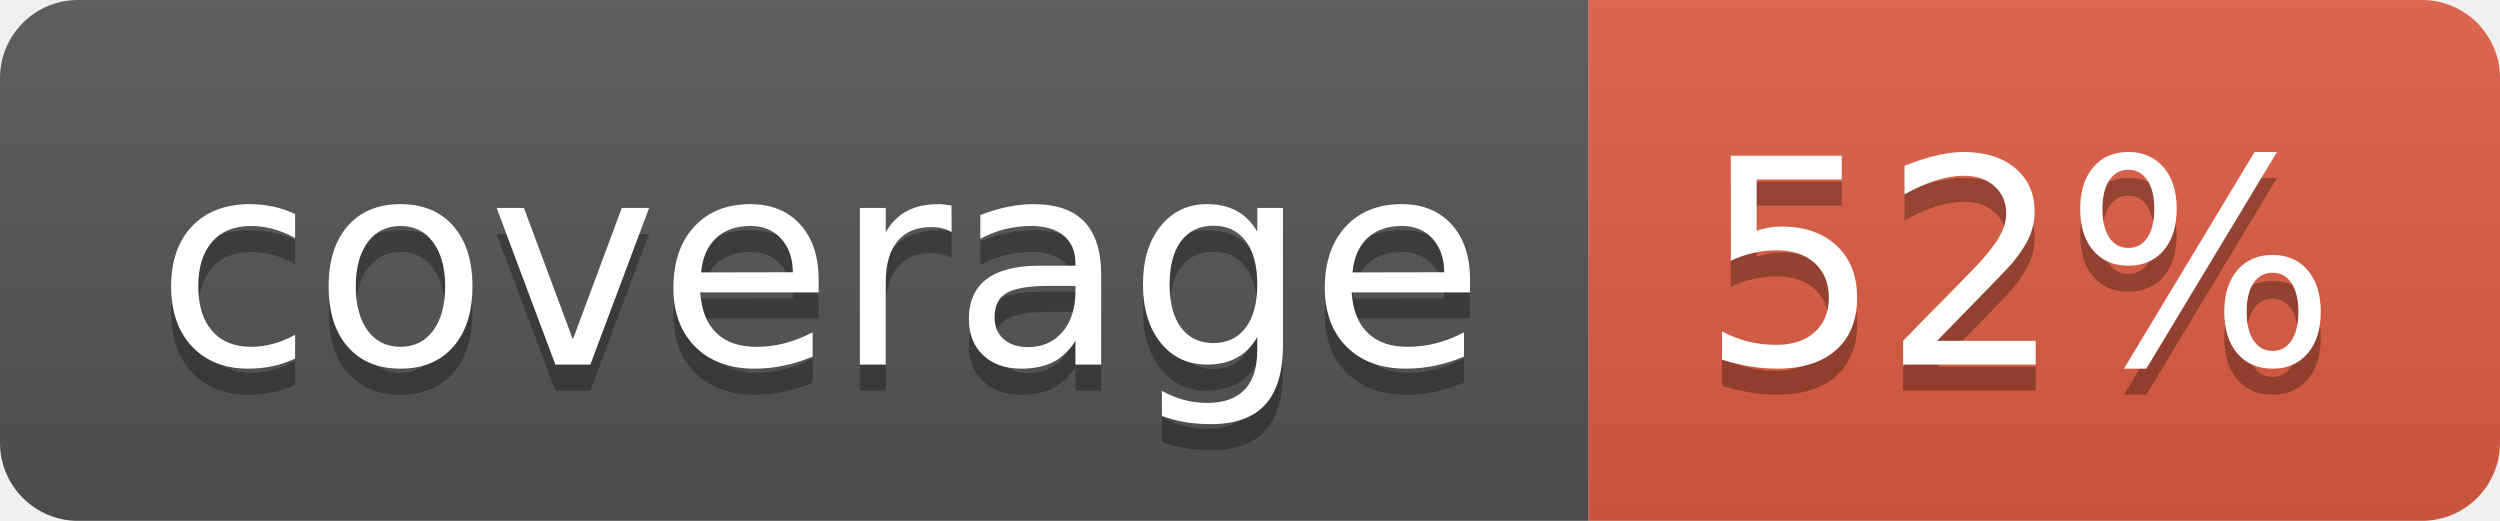
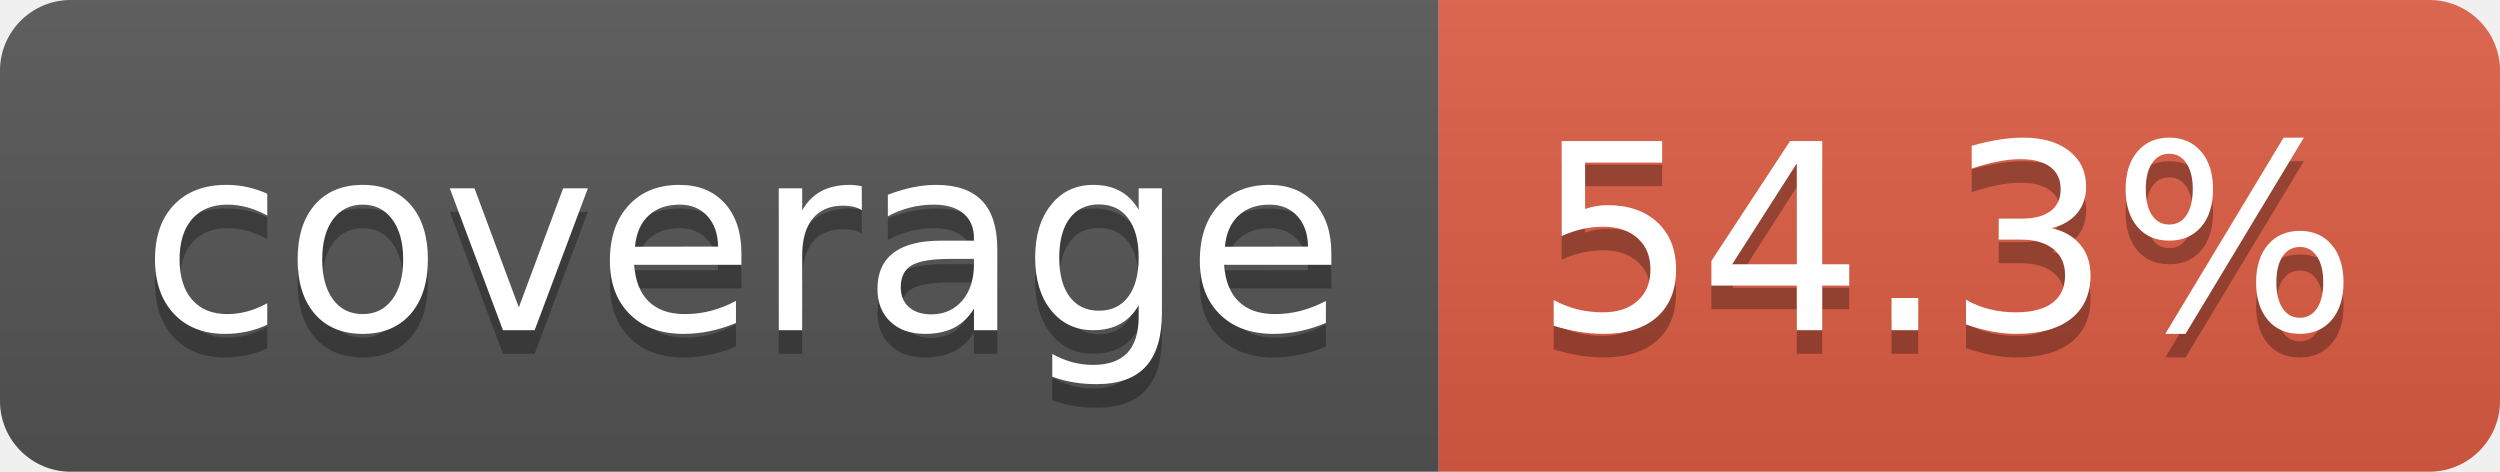
- <svg xmlns="http://www.w3.org/2000/svg" width="96" height="20" role="img" aria-label="coverage: 52%">
+ <svg xmlns="http://www.w3.org/2000/svg" width="106" height="20" role="img" aria-label="coverage: 54.3%">
  <linearGradient id="s" x2="0" y2="100%">
    <stop offset="0" stop-color="#bbb" stop-opacity=".1" />
    <stop offset="1" stop-opacity=".1" />
  </linearGradient>
  <clipPath id="r">
-     <rect width="96" height="20" rx="3" fill="#fff" />
+     <rect width="106" height="20" rx="3" fill="#fff" />
  </clipPath>
  <g clip-path="url(#r)">
    <rect width="61" height="20" fill="#555" />
-     <rect x="61" width="35" height="20" fill="#e05d44" />
-     <rect width="96" height="20" fill="url(#s)" />
+     <rect x="61" width="45" height="20" fill="#e05d44" />
+     <rect width="106" height="20" fill="url(#s)" />
  </g>
  <g fill="#fff" text-anchor="middle" font-family="Verdana,Geneva,DejaVu Sans,sans-serif" text-rendering="geometricPrecision" font-size="110">
    <text aria-hidden="true" x="315" y="150" fill="#010101" fill-opacity=".3" transform="scale(.1)" textLength="510">coverage</text>
    <text x="315" y="140" transform="scale(.1)" fill="#fff" textLength="510">coverage</text>
-     <text aria-hidden="true" x="775" y="150" fill="#010101" fill-opacity=".3" transform="scale(.1)" textLength="245">52%</text>
-     <text x="775" y="140" transform="scale(.1)" fill="#fff" textLength="245">52%</text>
+     <text aria-hidden="true" x="825" y="150" fill="#010101" fill-opacity=".3" transform="scale(.1)" textLength="350">54.3%</text>
+     <text x="825" y="140" transform="scale(.1)" fill="#fff" textLength="350">54.3%</text>
  </g>
</svg>
